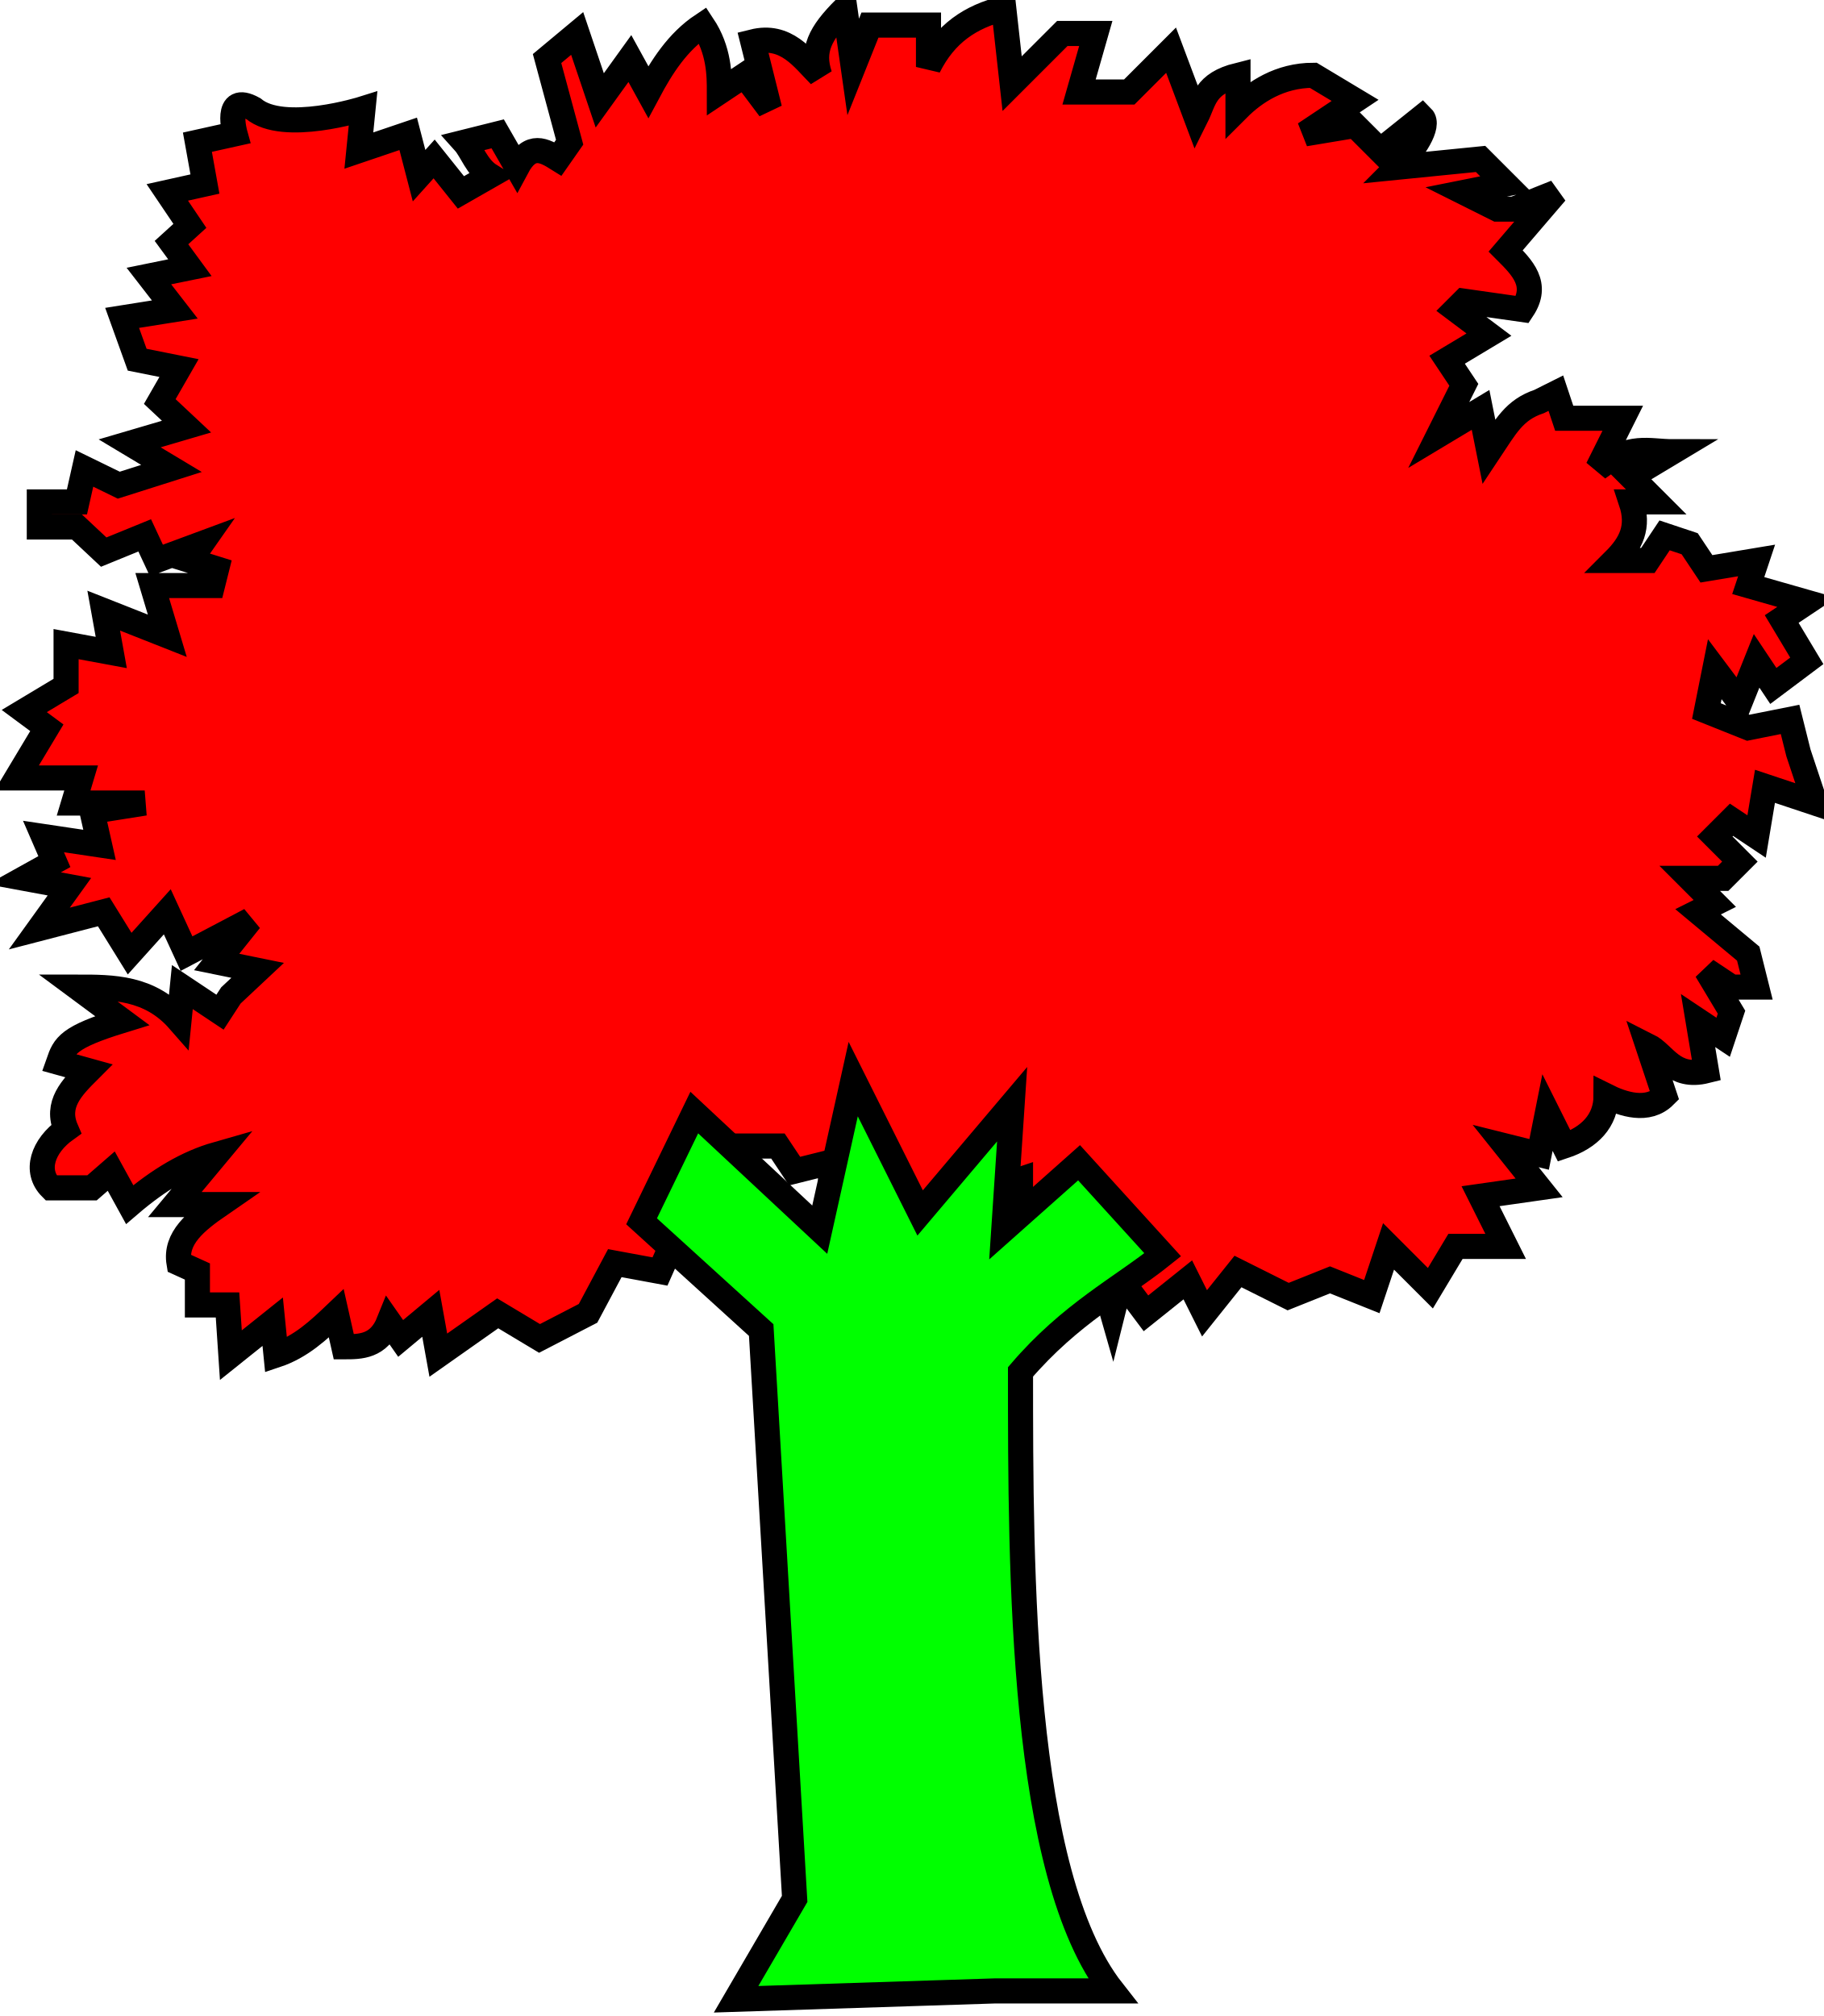
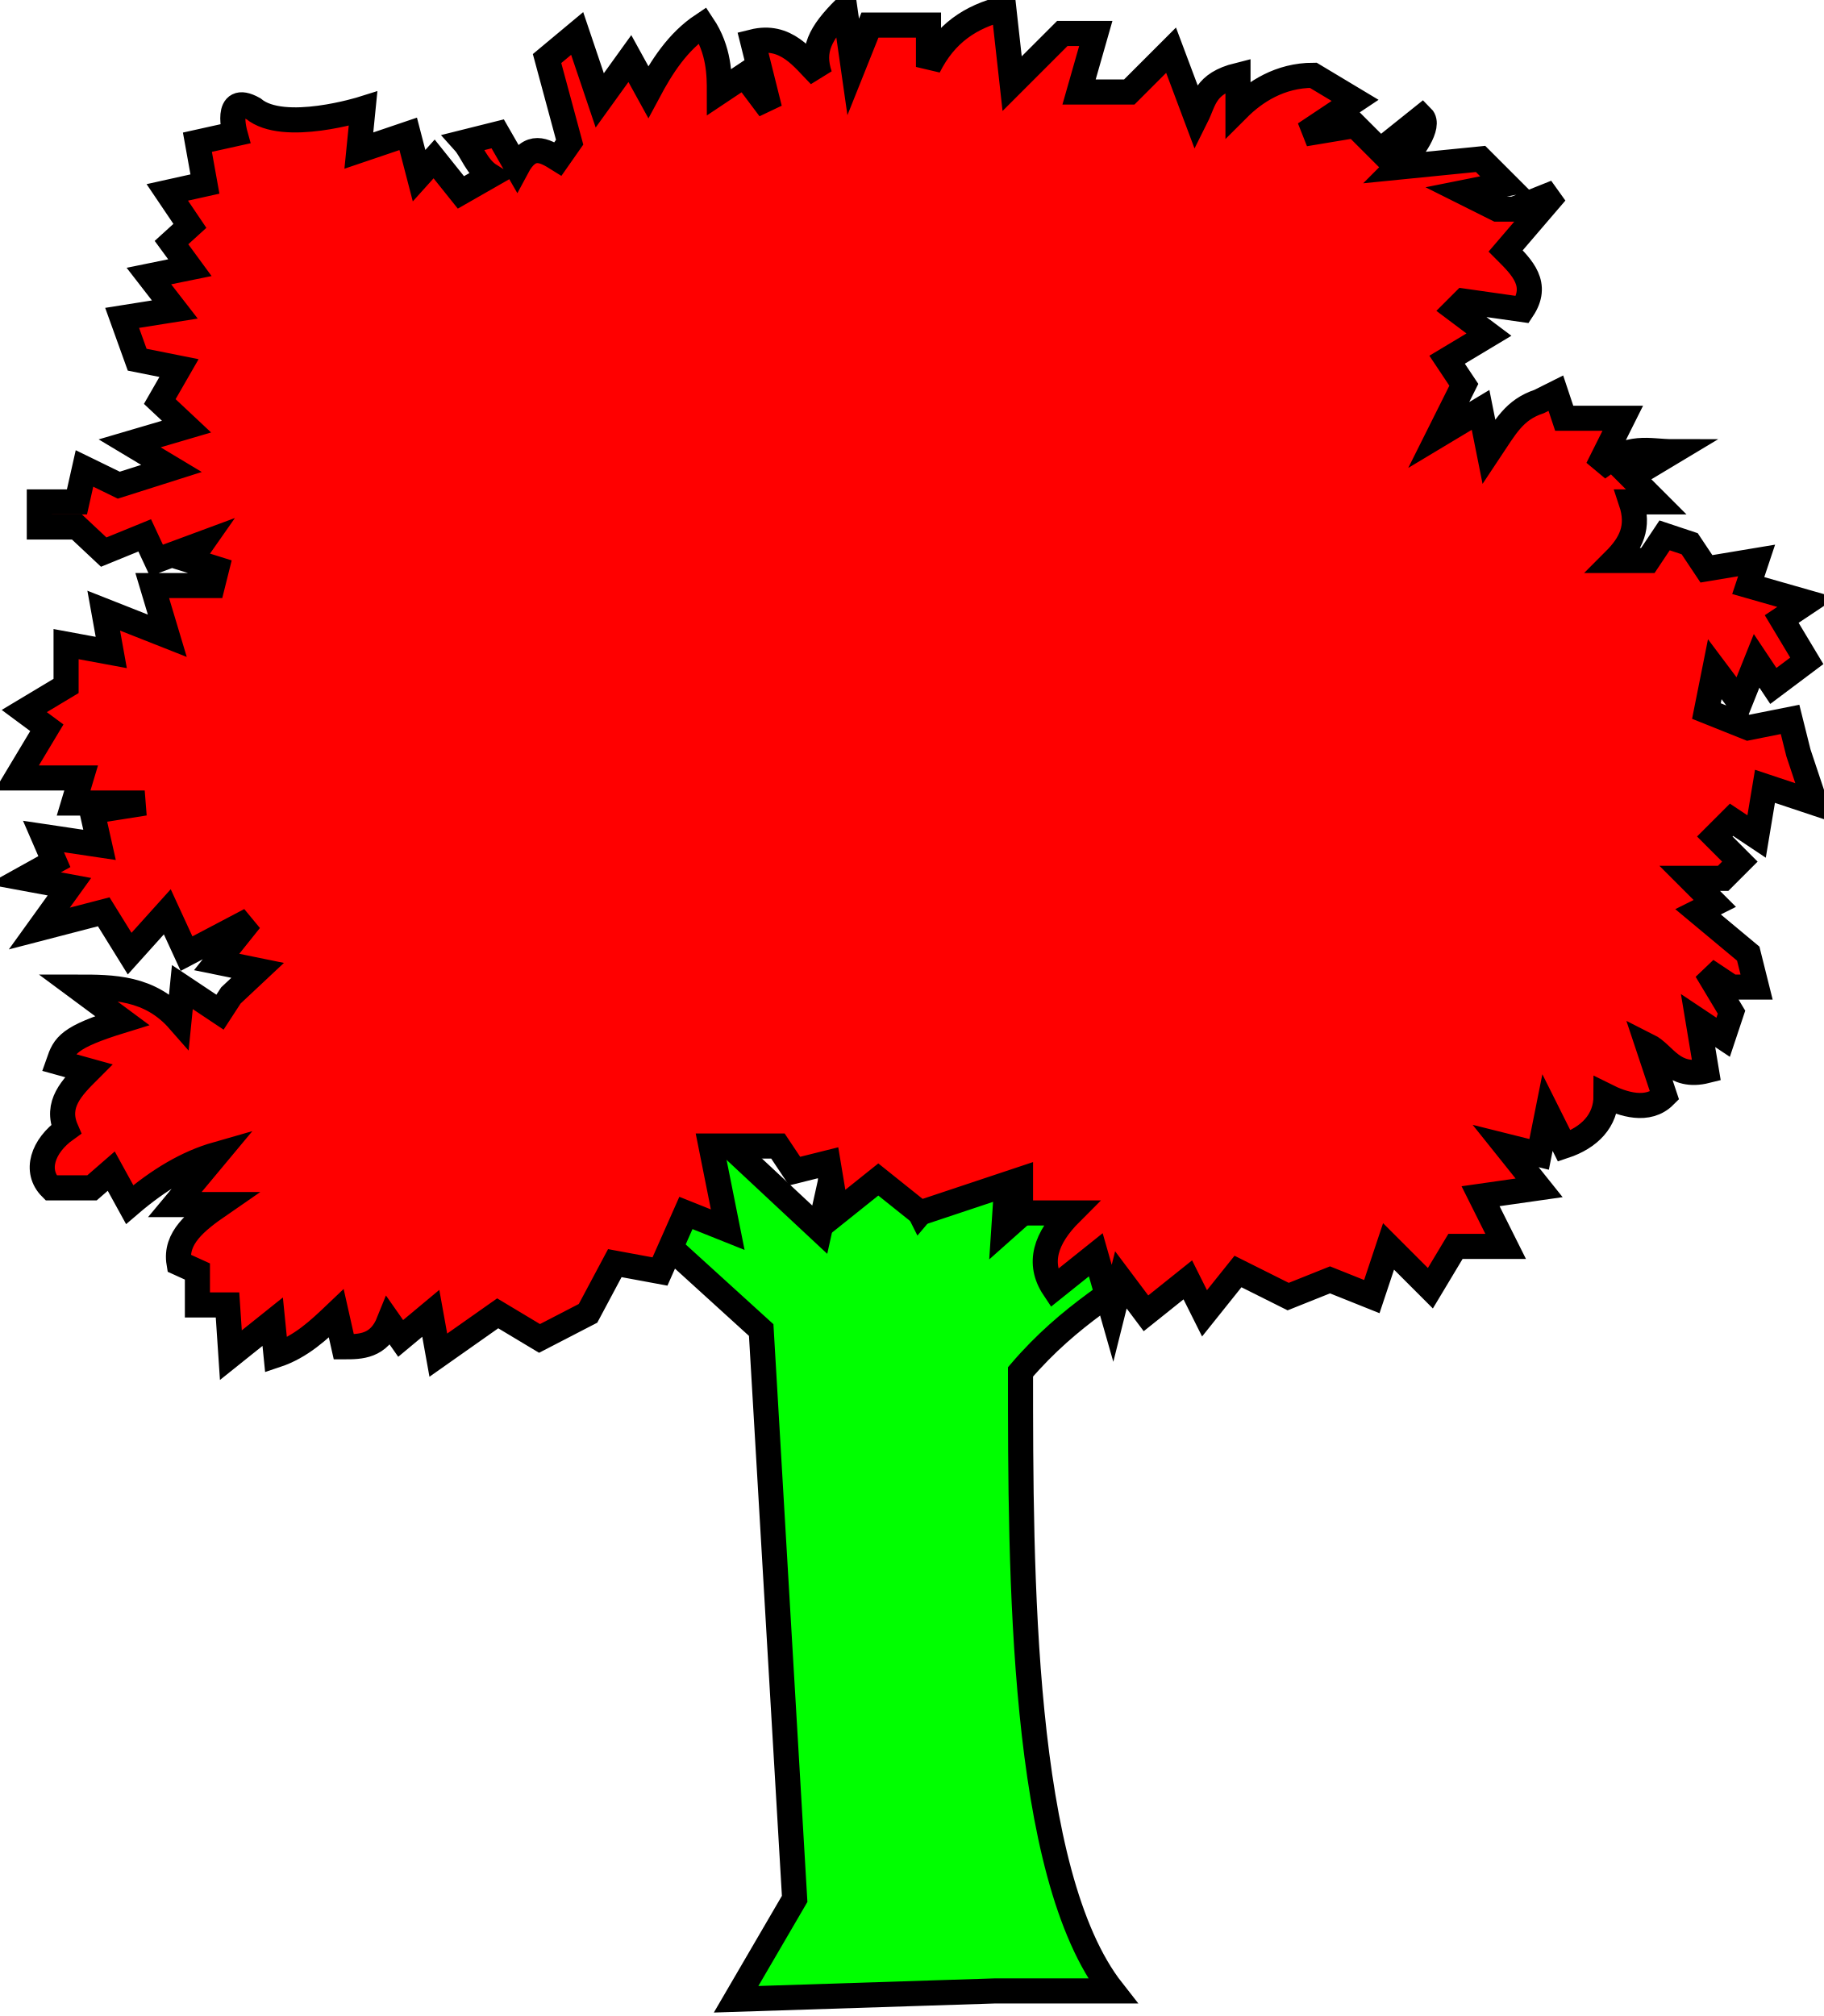
<svg xmlns="http://www.w3.org/2000/svg" version="1.0" width="218" height="241" id="svg2">
  <defs id="defs4" />
  <g id="body" />
+   <g id="trunked">
+     <path id="path3301" style="fill:#00ff00;fill-opacity:1;fill-rule:evenodd;stroke:#000000;stroke-width:3;stroke-linecap:butt;stroke-linejoin:miter;stroke-miterlimit:4;stroke-opacity:1;stroke-dasharray:none" d="m 83,133 -6.3,13 14.3,13 4,68 -7,12 31,-1 14,0 c -11,-14 -11,-50 -11,-74 6,-7 12,-10 17,-14 l -10,-11 -9,8 1,-15 -11,13 -8,-16 -4,18 -15,-14 z" />
+   </g>
  <g id="leaved">
    <path id="path3300" style="fill:#ff0000;fill-opacity:1;fill-rule:evenodd;stroke:#000000;stroke-width:3;stroke-linecap:butt;stroke-linejoin:miter;stroke-miterlimit:4;stroke-opacity:1;stroke-dasharray:none" d="m 89,137 -4,0 2,10 -5,-2 -3.1,7 -5.4,-1 -3.2,6 -5.8,3 -5,-3 -7.1,5 -0.9,-5 -3.6,3 -1.4,-2 c -1.2,3 -3.4,3 -5.4,3 l -0.9,-4 c -2.1,2 -4.2,4 -7.2,5 l -0.4,-4 -5,4 -0.4,-6 -3.6,0 0,-4 -2.2,-1 c -0.5,-3 2,-5 4.9,-7 l -5.4,0 5,-6 c -3.5,1 -6.9,3 -10.4,6 l -2.2,-4 -2.3,2 -4.9,0 c -2,-2 -1,-5 1.8,-7 -1.3,-3 0.7,-5 2.7,-7 L 7,127 c 0.7,-2 1.1,-3 7.6,-5 l -5.4,-4 c 4.3,0 8.7,0 12.2,4 l 0.4,-4 4.5,3 1.3,-2 3.2,-3 -4.9,-1 4,-5 -7.6,4 -2.3,-5 -4.5,5 -3.1,-5 -7.7,2 3.6,-5 -5.4,-1 3.6,-2 -1.3,-3 6.7,1 -0.9,-4 6.3,-1 -8.5,0 0.9,-3 -7.7,0 3.6,-6 -2.7,-2 5,-3 0,-5 5.4,1 -0.9,-5 7.6,3 -1.8,-6 7.2,0 0.5,-2 -3.2,-1 1.4,-2 -5.4,2 -1.4,-3 -4.9,2 -3.2,-3 -4.5,0 0,-3 4.5,0 0.9,-4 4.1,2 6.3,-2 -5,-3 6.8,-2 -3.2,-3 2.3,-4 -5,-1 -1.8,-5 6.3,-1 -3.1,-4 4.9,-1 -2.2,-3 2.2,-2 -2.7,-4 4.5,-1 -0.9,-5 4.5,-1 c 0,0 -1.4,-5 2.2,-3 3.6,3 13.1,0 13.1,0 l -0.5,5 5.9,-2 1.3,5 1.8,-2 3.2,4 3.5,-2 C 57,20 56.4,18 55.5,17 l 4,-1 2.3,4 c 1.6,-3 3.3,-2 4.9,-1 L 68.1,17 65.4,7 69,4 l 2.7,8 3.6,-5 2.2,4 C 79.1,8 81,5 84,3 c 2,3 2,6 2,8 l 3,-2 3,4 -2,-8 c 4,-1 6,2 8,4 -1,-3 0,-5 3,-8 l 1,7 2,-5 7,0 0,5 c 2,-4 5,-6 9,-7 l 1,9 6,-6 4,0 -2,7 6,0 5,-5 3,8 c 1,-2 1,-4 5,-5 l 0,4 c 2,-2 5,-4 9,-4 l 5,3 -6,4 6,-1 3,3 5,-4 c 1,1 -1,4 -3,6 l 10,-1 3,3 -5,1 4,2 2,0 5,-2 -6,7 c 2,2 4,4 2,7 l -7,-1 -1,1 4,3 -5,3 2,3 -3,6 5,-3 1,5 c 2,-3 3,-5 6,-6 l 2,-1 1,3 7,0 -3,6 c 4,-3 6,-2 9,-2 l -5,3 3,3 -3,0 c 1,3 0,5 -2,7 l 4,0 2,-3 3,1 2,3 6,-1 -1,3 7,2 -3,2 3,5 -4,3 -2,-3 -2,5 -3,-4 -1,5 5,2 5,-1 1,4 2,6 -6,-2 -1,6 -3,-2 -2,2 3,3 -2,2 -4,0 3,3 -2,1 6,5 1,4 -3,0 -3,-2 3,5 -1,3 -3,-2 1,6 c -4,1 -5,-2 -7,-3 l 2,6 c -2,2 -5,1 -7,0 0,3 -2,5 -5,6 l -2,-4 -1,5 -4,-1 4,5 -7,1 3,6 -6,0 -3,5 -5,-5 -2,6 -5,-2 -5,2 -6,-3 -4,5 -2,-4 -5,4 -3,-4 -1,4 -2,-7 -5,4 c -2,-3 -1,-6 2,-9 l -6,0 0,-4 -12,4 -5,-4 -5,4 -1,-6 -4,1 -2,-3 -4,0 z" />
  </g>
-   <g id="trunked">
-     <path id="path3301" style="fill:#00ff00;fill-opacity:1;fill-rule:evenodd;stroke:#000000;stroke-width:3;stroke-linecap:butt;stroke-linejoin:miter;stroke-miterlimit:4;stroke-opacity:1;stroke-dasharray:none" d="m 83,133 -6.3,13 14.3,13 4,68 -7,12 31,-1 14,0 c -11,-14 -11,-50 -11,-74 6,-7 12,-10 17,-14 l -10,-11 -9,8 1,-15 -11,13 -8,-16 -4,18 -15,-14 z" />
-   </g>
</svg>
